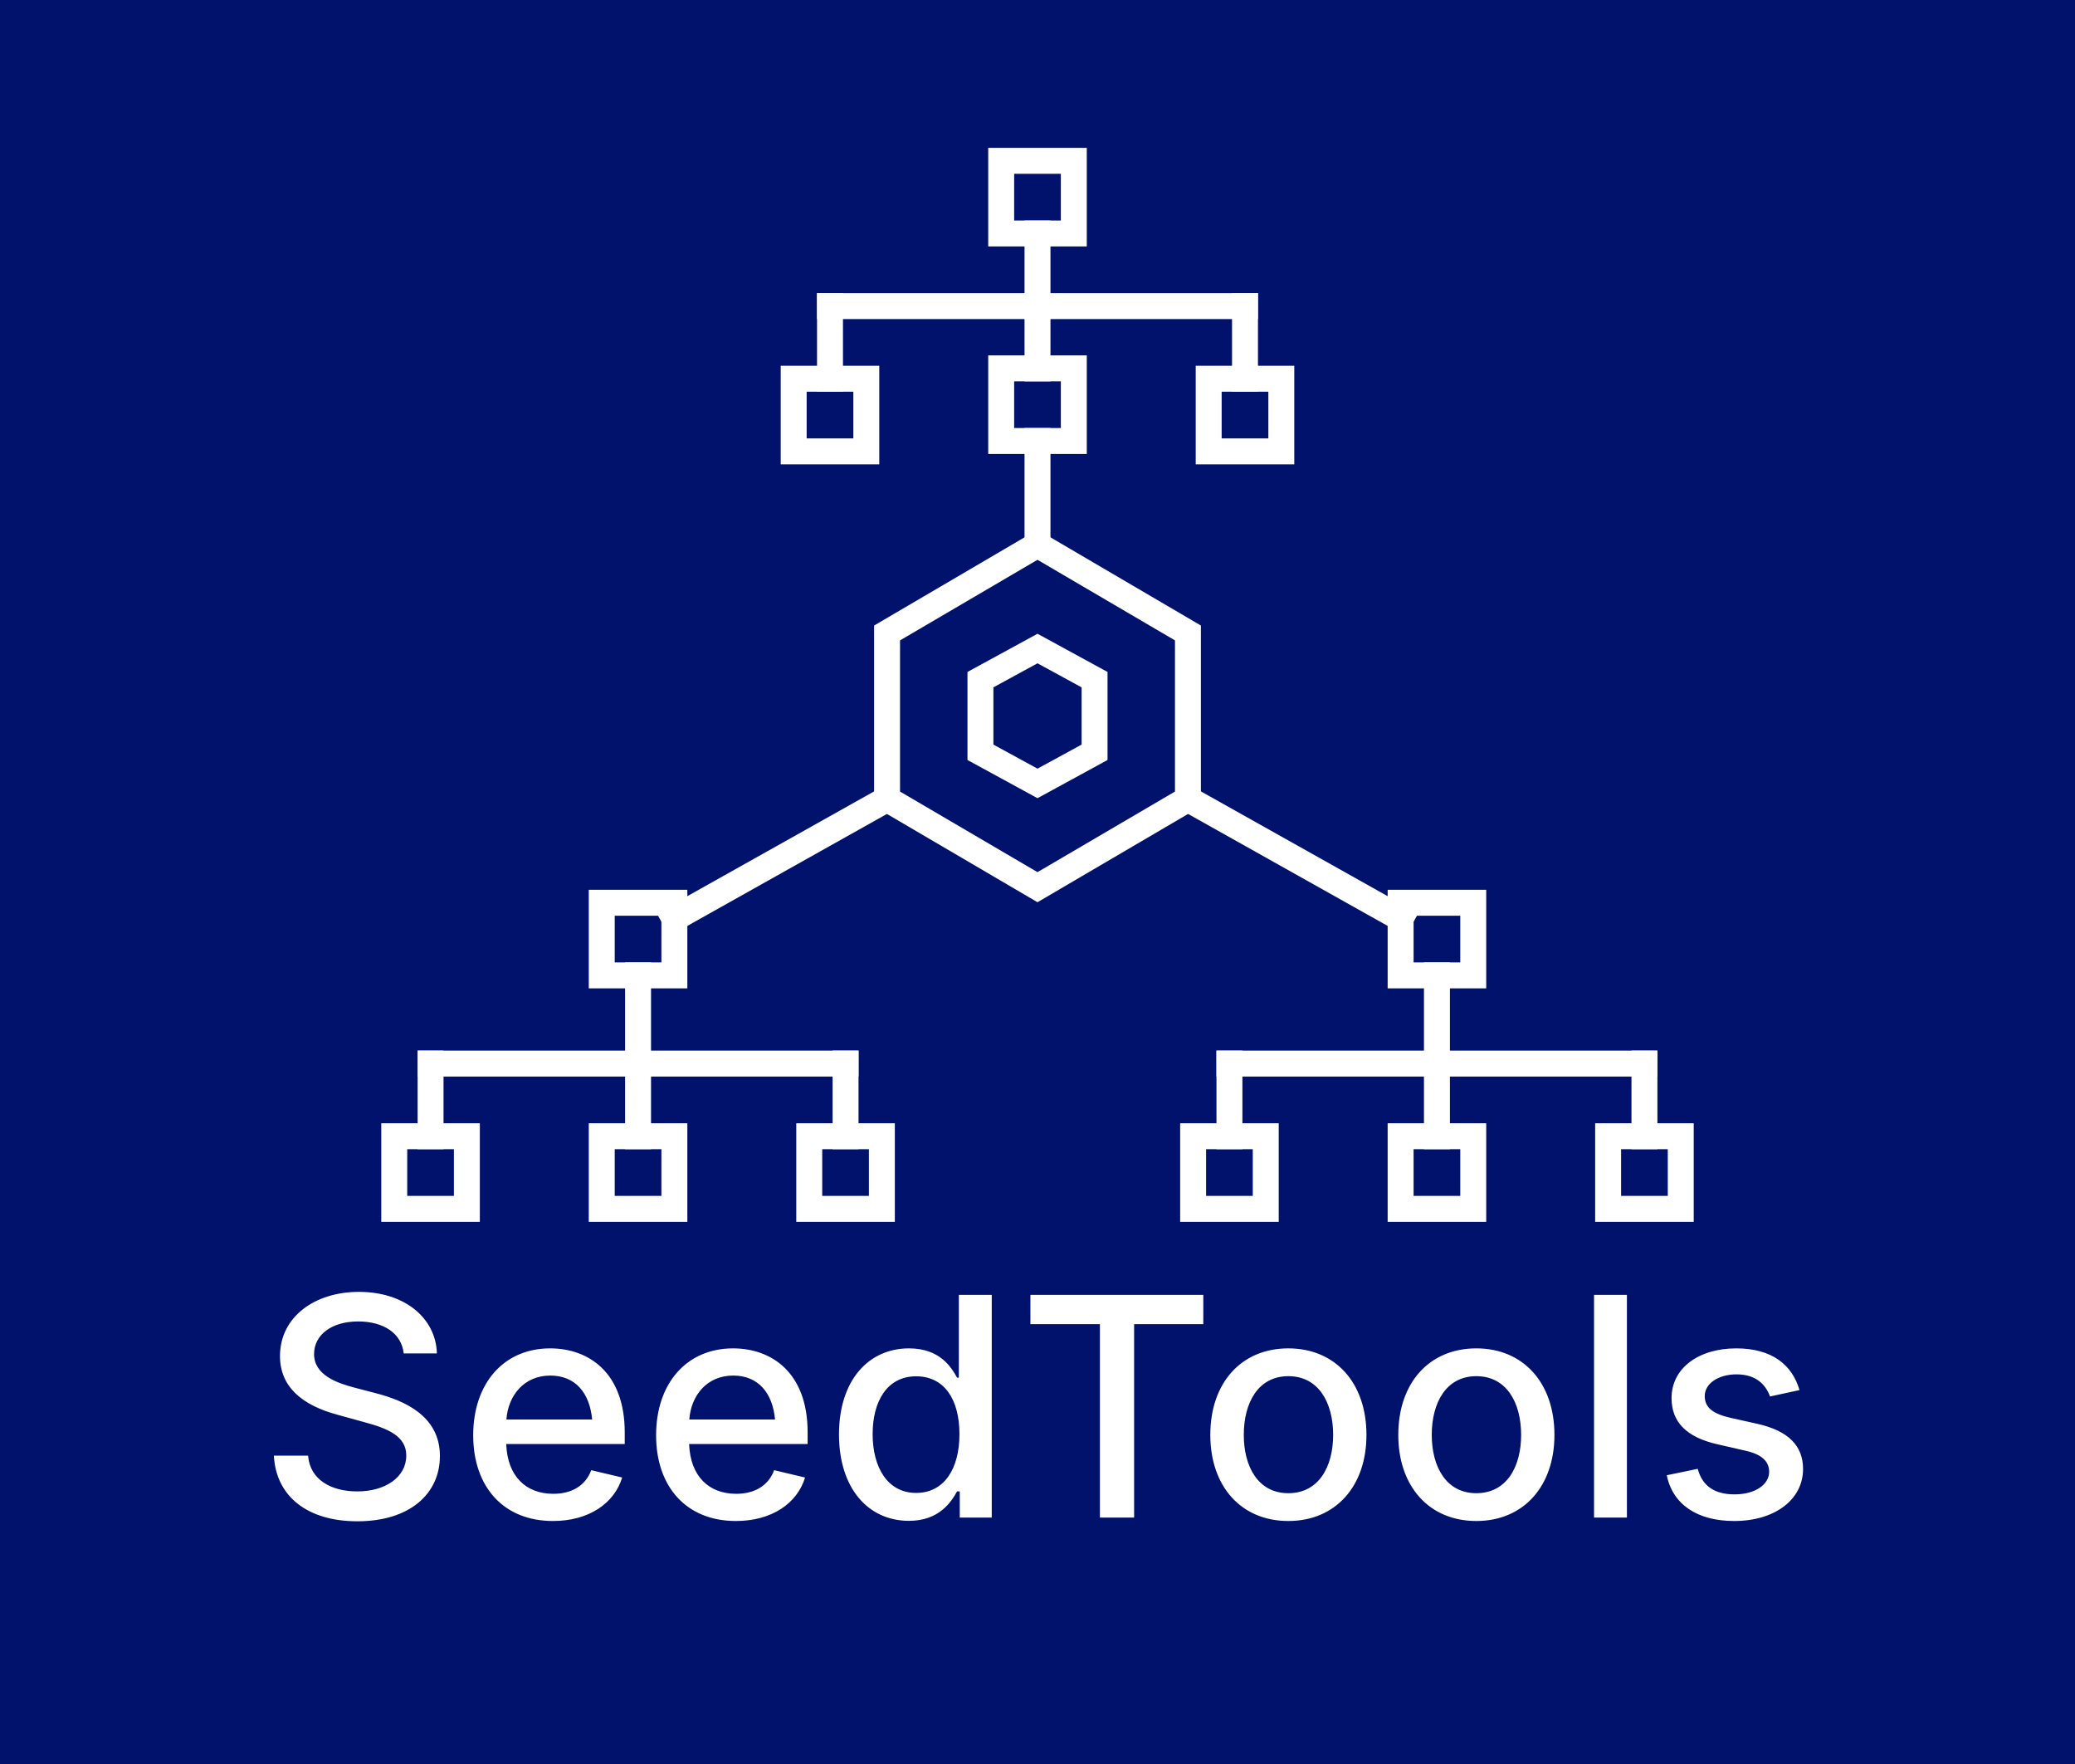
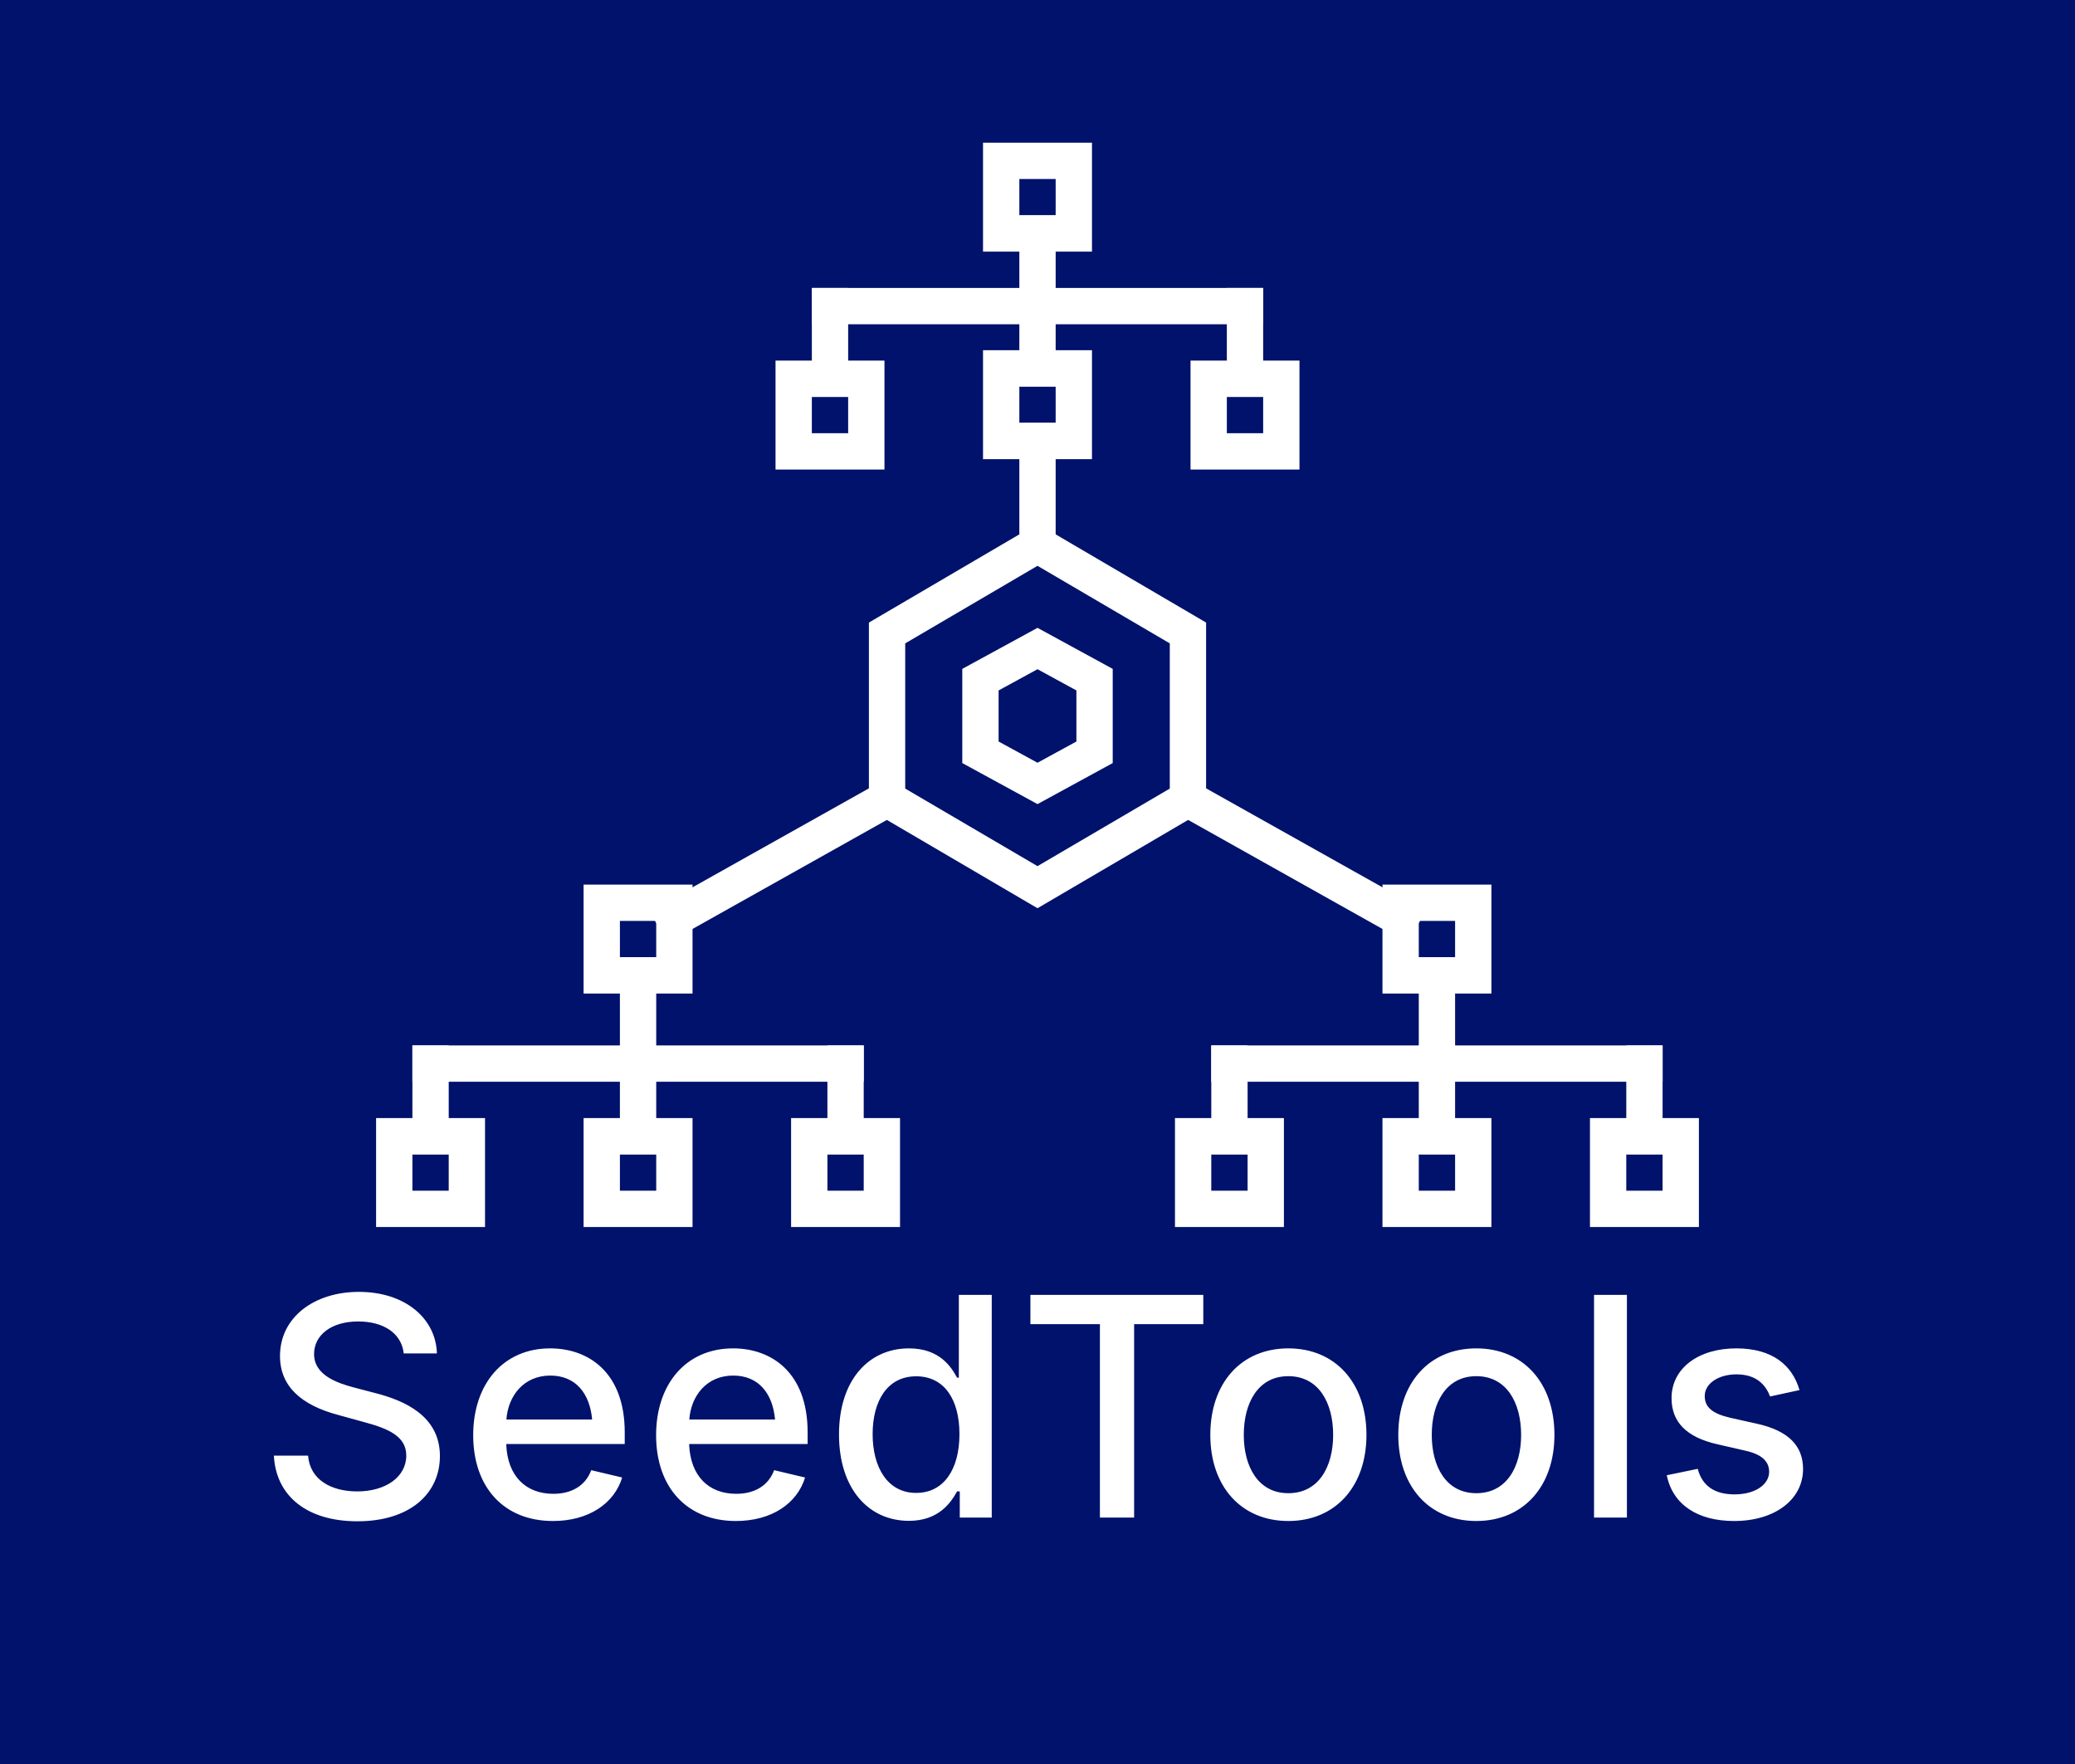
<svg xmlns="http://www.w3.org/2000/svg" viewBox="0 0 800 680" width="100%" height="100%">
  <defs>
    <style>
            .bg { fill: #00126b; }

            /* FIX: icon finally thin enough for GitHub */
            .icon-path { 
                fill: none; 
                stroke: #ffffff; 
-                 stroke-width: 10; 
+                 stroke-width: 14; 
                stroke-linecap: square; 
                stroke-linejoin: miter; 
            }

            /* Your chosen text style */
            .text-clean { 
                fill: #ffffff; 
                font-family: 'Inter', 'Roboto', 'Segoe UI', sans-serif; 
                font-size: 118px; 
                font-weight: 550; 
                letter-spacing: 1.2px;
            }
        </style>
  </defs>
  <rect class="bg" width="100%" height="100%" />
  <g>
    <polygon class="icon-path" points="400,210 458,244 458,308 400,342 342,308 342,244" />
    <polygon class="icon-path" points="400,250 422,262 422,290 400,302 378,290 378,262" />
    <line class="icon-path" x1="400" y1="210" x2="400" y2="170" />
    <rect class="icon-path" x="386" y="142" width="28" height="28" />
    <line class="icon-path" x1="400" y1="142" x2="400" y2="118" />
    <line class="icon-path" x1="320" y1="118" x2="480" y2="118" />
    <line class="icon-path" x1="400" y1="118" x2="400" y2="90" />
    <rect class="icon-path" x="386" y="62" width="28" height="28" />
    <line class="icon-path" x1="320" y1="118" x2="320" y2="146" />
    <rect class="icon-path" x="306" y="146" width="28" height="28" />
    <line class="icon-path" x1="480" y1="118" x2="480" y2="146" />
    <rect class="icon-path" x="466" y="146" width="28" height="28" />
    <line class="icon-path" x1="342" y1="308" x2="260" y2="354" />
    <rect class="icon-path" x="232" y="348" width="28" height="28" />
    <line class="icon-path" x1="246" y1="376" x2="246" y2="410" />
    <line class="icon-path" x1="166" y1="410" x2="326" y2="410" />
    <line class="icon-path" x1="166" y1="410" x2="166" y2="438" />
    <rect class="icon-path" x="152" y="438" width="28" height="28" />
    <line class="icon-path" x1="246" y1="410" x2="246" y2="438" />
    <rect class="icon-path" x="232" y="438" width="28" height="28" />
    <line class="icon-path" x1="326" y1="410" x2="326" y2="438" />
    <rect class="icon-path" x="312" y="438" width="28" height="28" />
    <line class="icon-path" x1="458" y1="308" x2="540" y2="354" />
    <rect class="icon-path" x="540" y="348" width="28" height="28" />
    <line class="icon-path" x1="554" y1="376" x2="554" y2="410" />
    <line class="icon-path" x1="474" y1="410" x2="634" y2="410" />
    <line class="icon-path" x1="474" y1="410" x2="474" y2="438" />
    <rect class="icon-path" x="460" y="438" width="28" height="28" />
    <line class="icon-path" x1="554" y1="410" x2="554" y2="438" />
    <rect class="icon-path" x="540" y="438" width="28" height="28" />
    <line class="icon-path" x1="634" y1="410" x2="634" y2="438" />
    <rect class="icon-path" x="620" y="438" width="28" height="28" />
  </g>
  <text class="text-clean" x="400" y="585" text-anchor="middle">SeedTools</text>
</svg>
